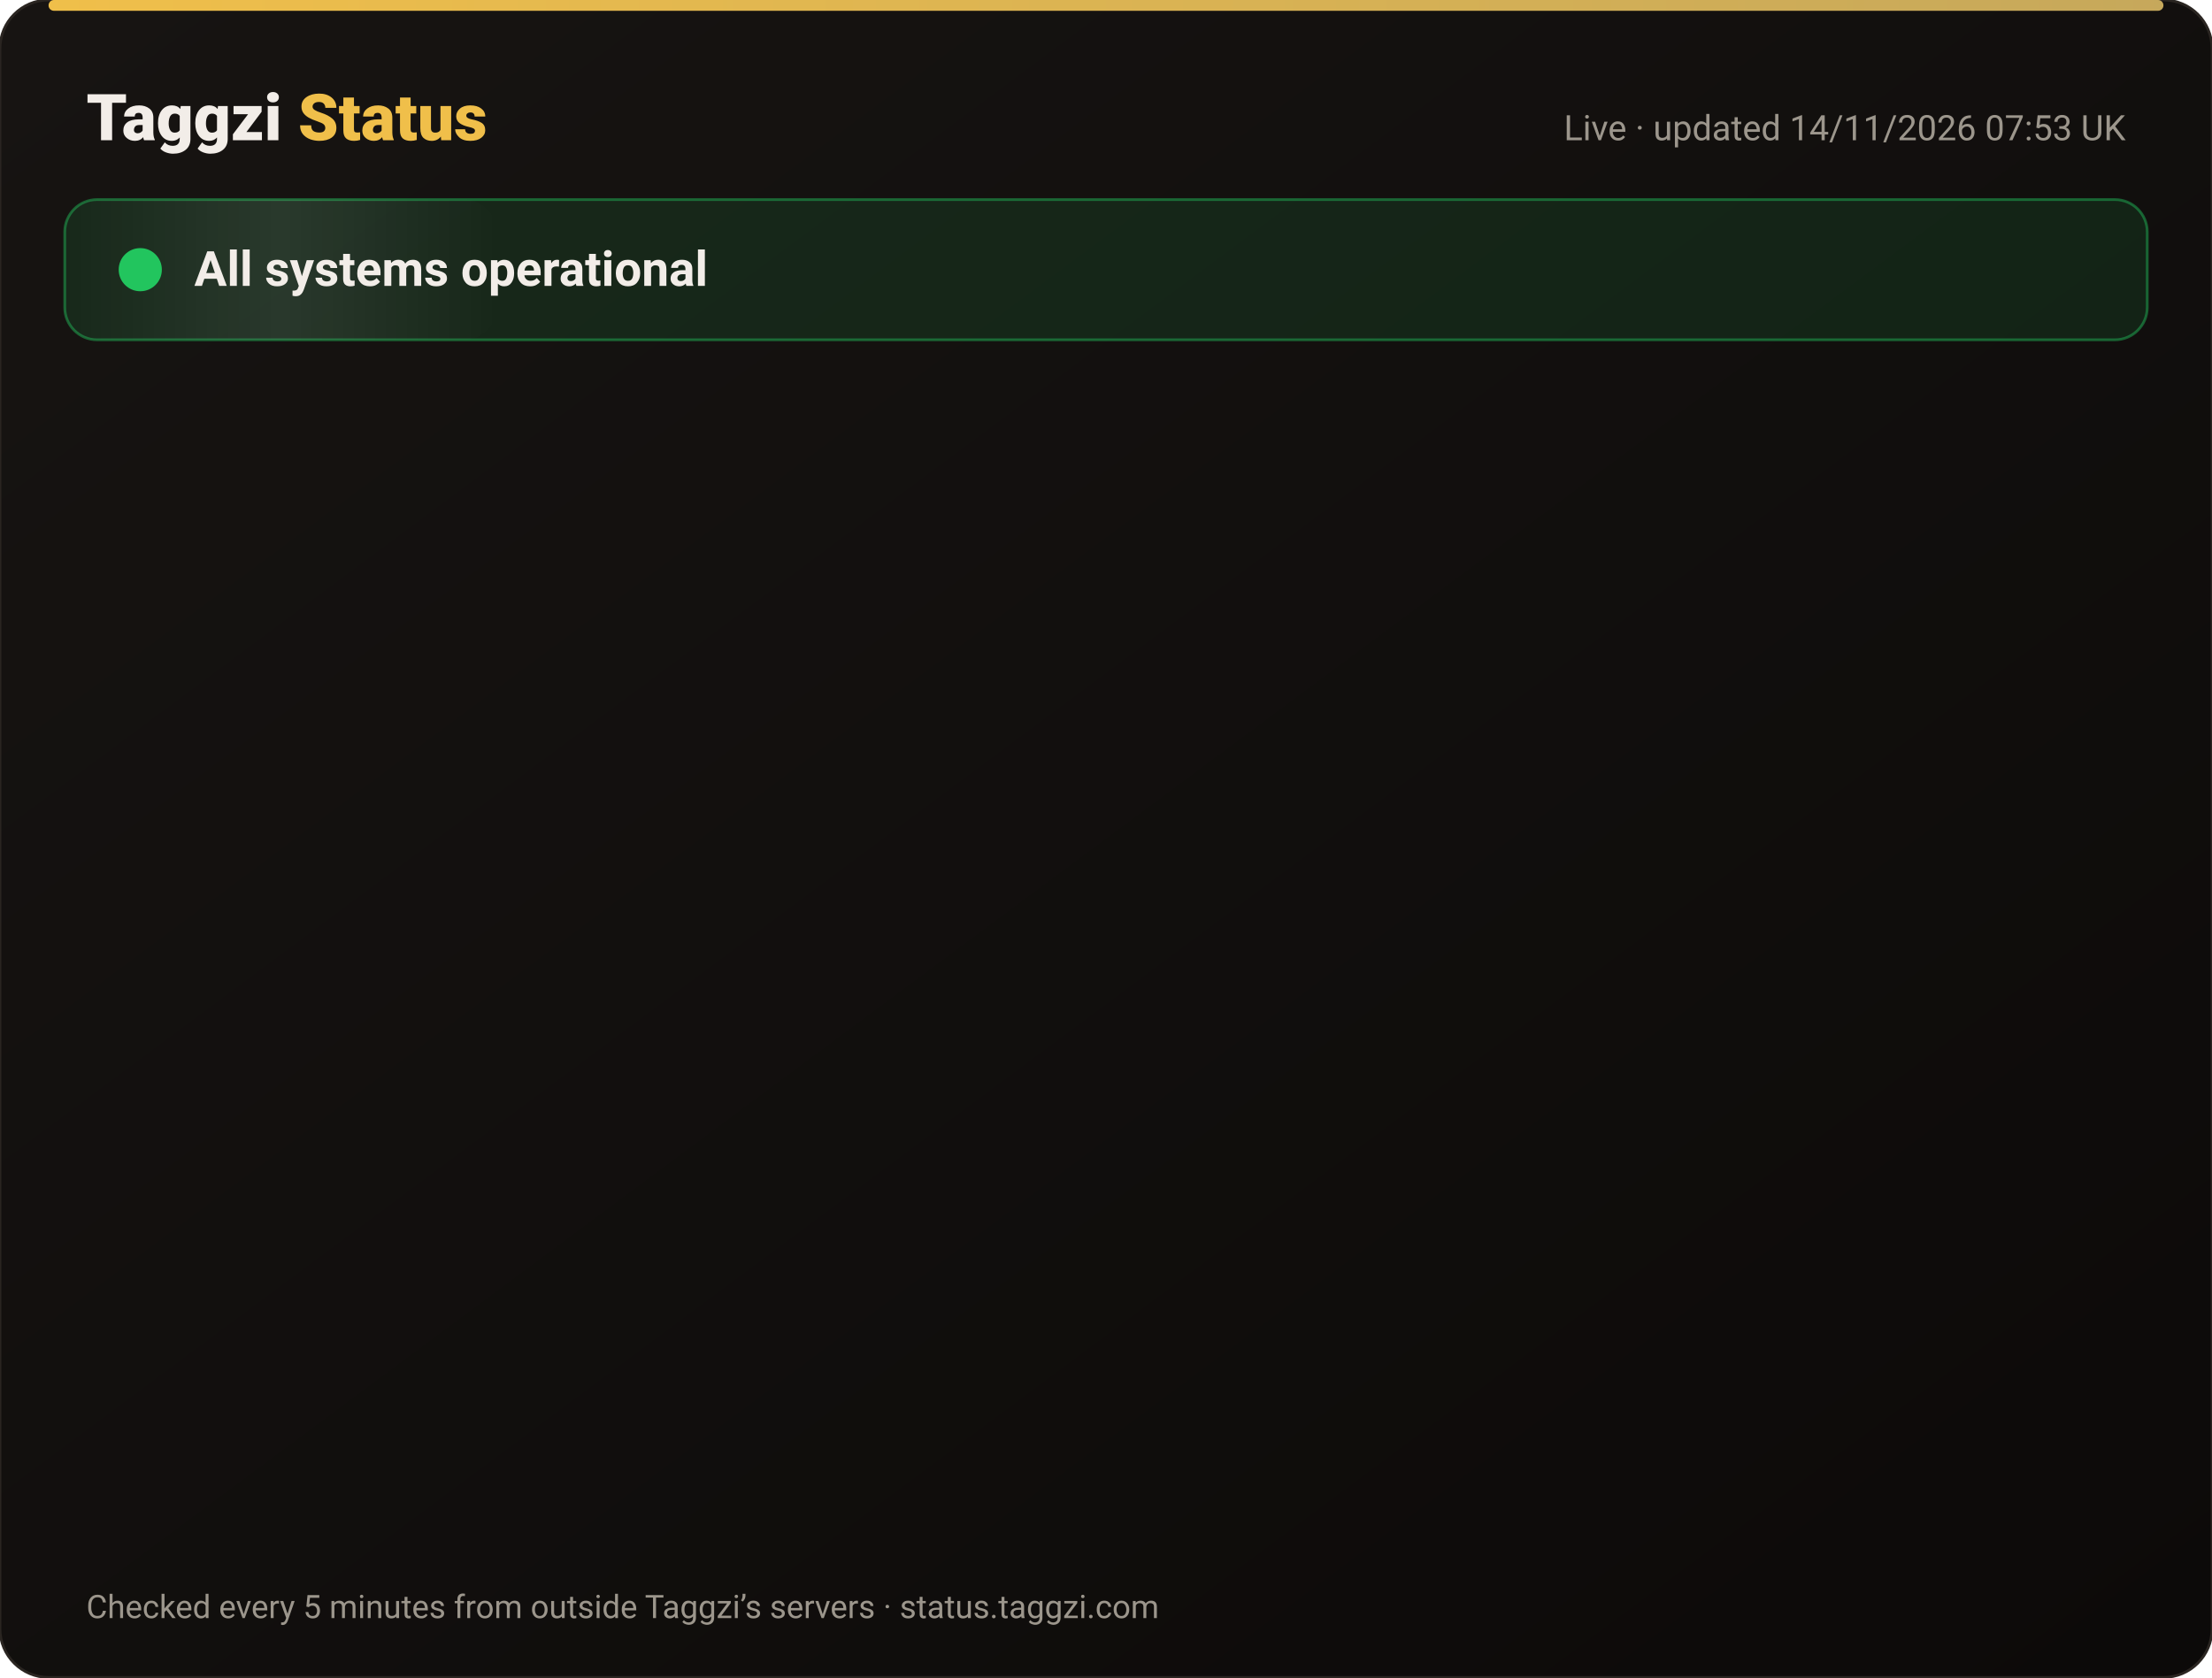
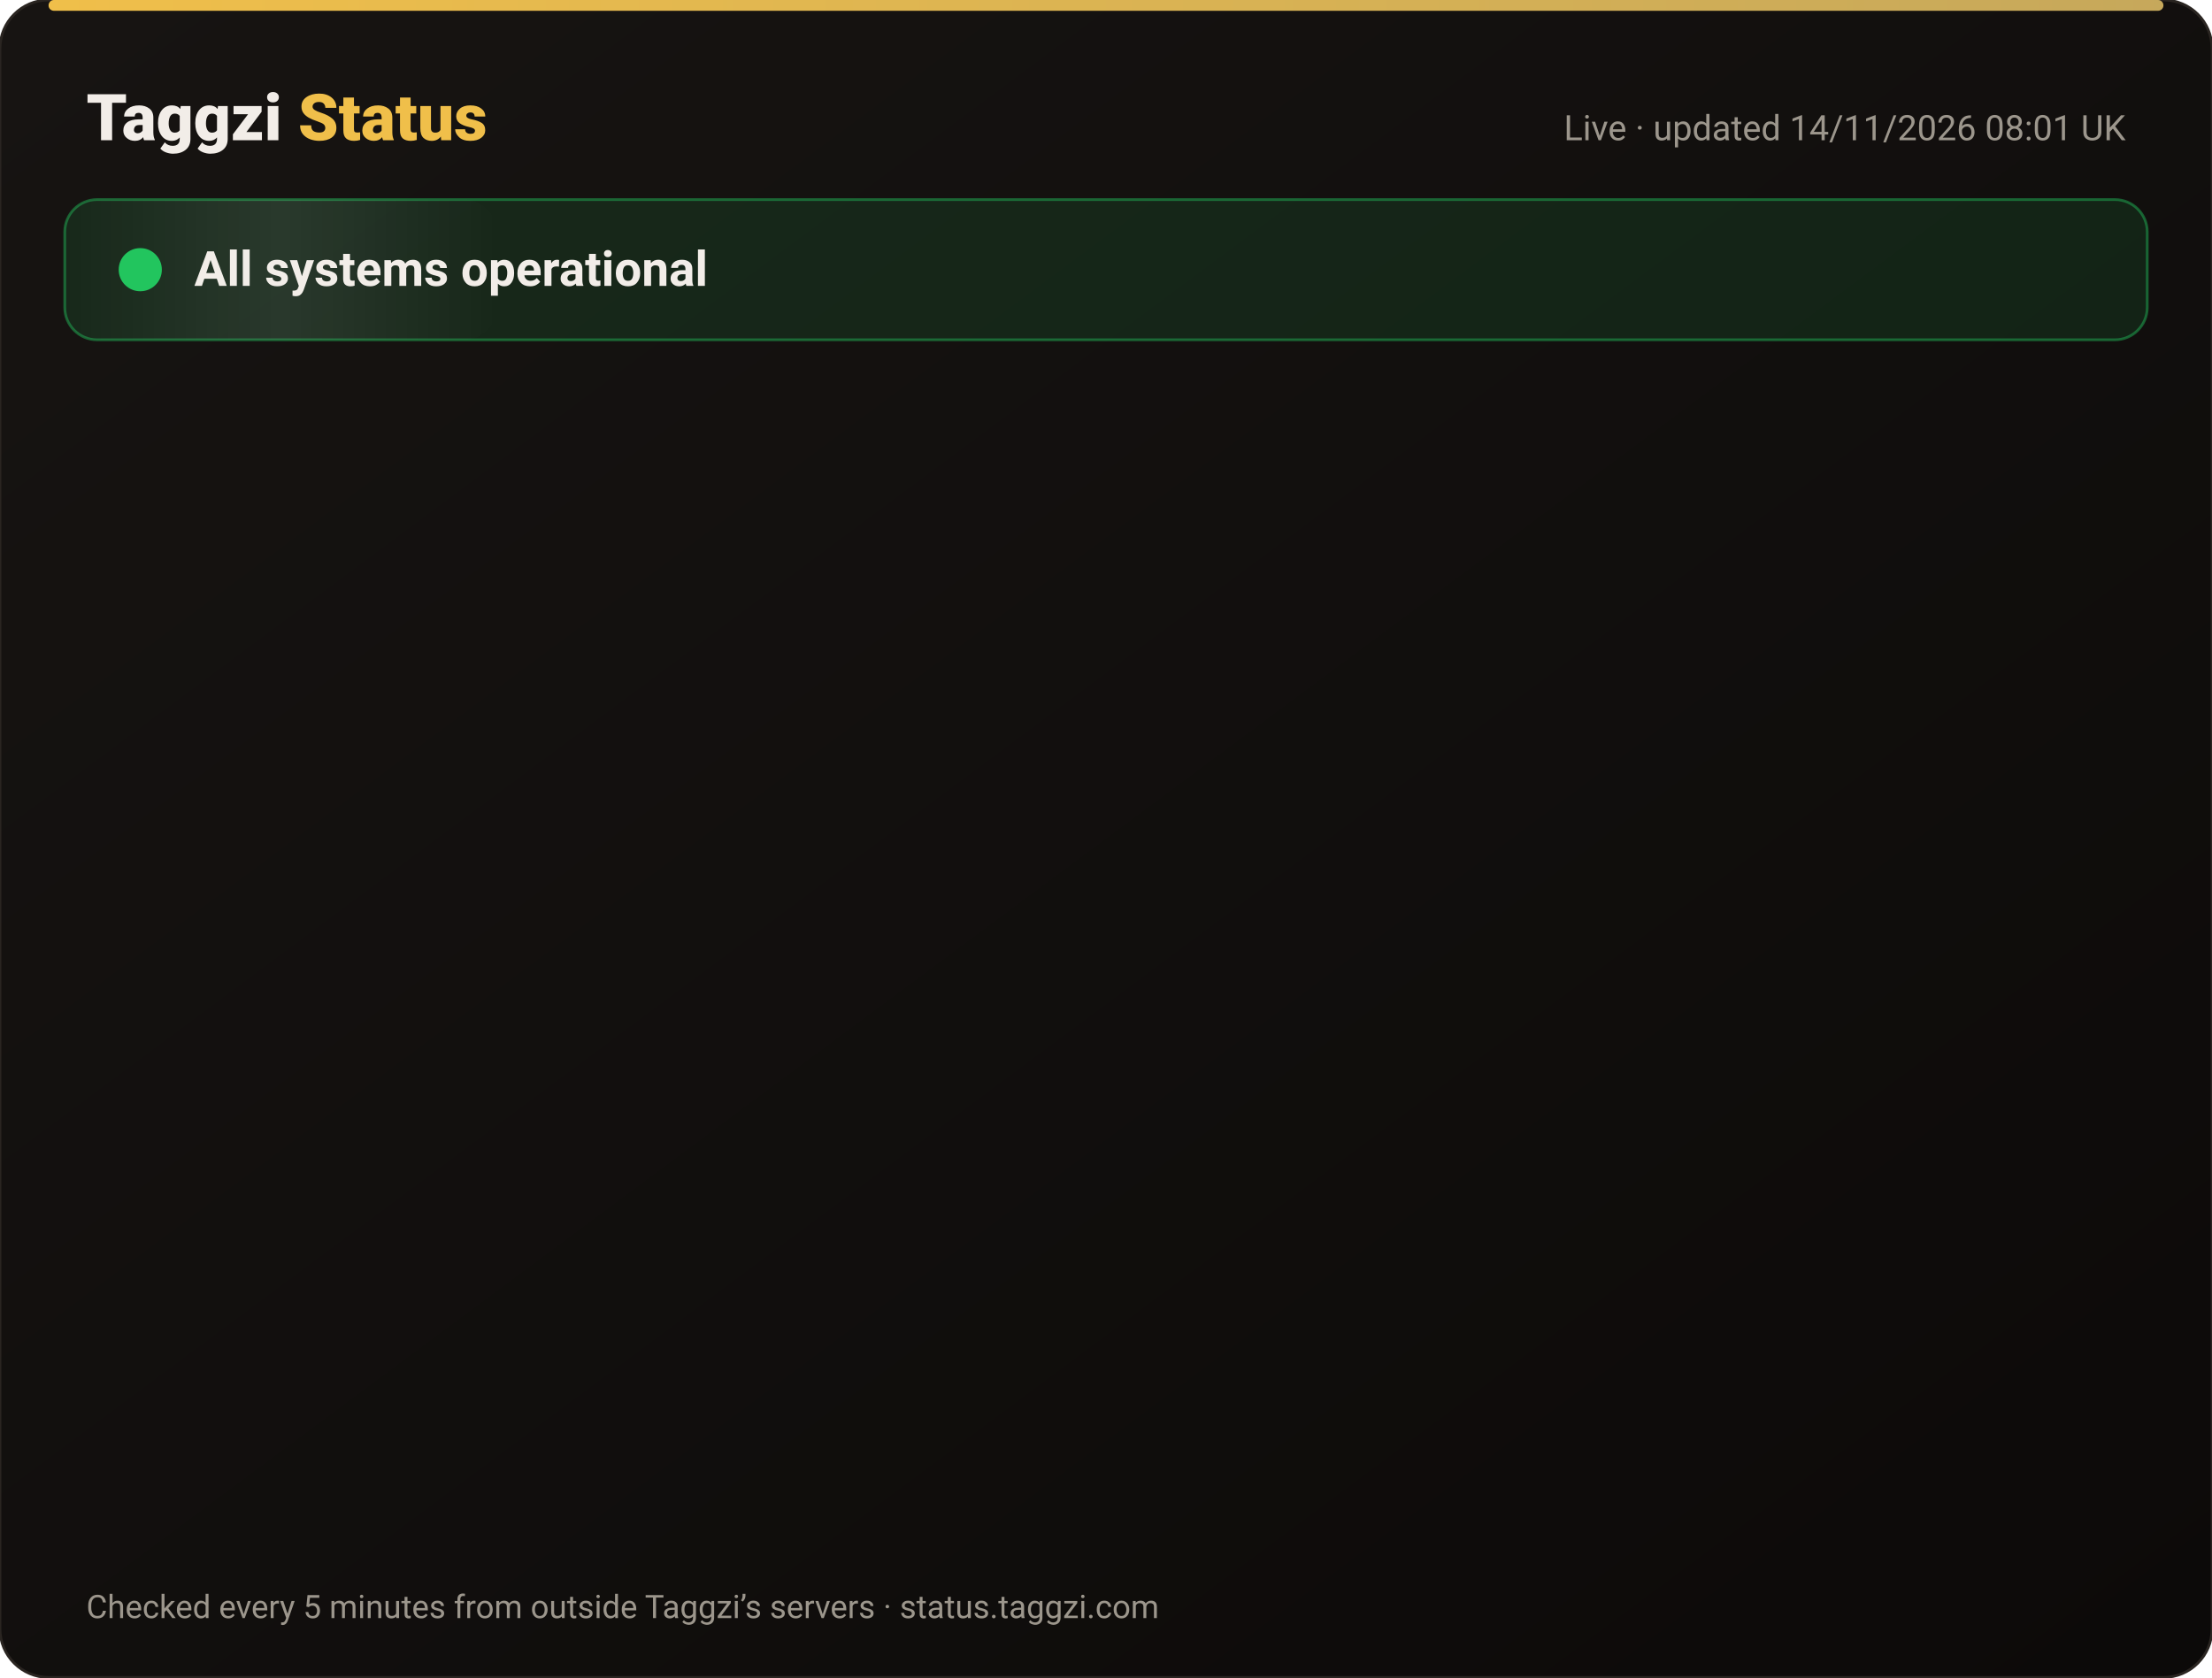
<svg xmlns="http://www.w3.org/2000/svg" width="820" height="622" viewBox="0 0 820 622" font-family="-apple-system,Segoe UI,Roboto,Helvetica,Arial,sans-serif">
  <defs>
    <linearGradient id="bg" x1="0" y1="0" x2="1" y2="1">
      <stop offset="0" stop-color="#171412" />
      <stop offset="1" stop-color="#0C0A09" />
    </linearGradient>
    <linearGradient id="gold" x1="0" x2="1">
      <stop offset="0" stop-color="#F0BF4A" />
      <stop offset="1" stop-color="#c6a85b" />
    </linearGradient>
    <linearGradient id="shine" x1="0" x2="1">
      <stop offset="0" stop-color="#fff" stop-opacity="0" />
      <stop offset=".5" stop-color="#fff" stop-opacity=".08" />
      <stop offset="1" stop-color="#fff" stop-opacity="0" />
    </linearGradient>
  </defs>
  <rect width="820" height="622" rx="18" fill="url(#bg)" stroke="#2a2521" />
  <rect x="18" y="0" width="784" height="4" rx="2" fill="url(#gold)" />
  <text x="32" y="52" font-size="24" font-weight="800" fill="#F2EDE8">Taggzi <tspan fill="#F0BF4A">Status</tspan>
  </text>
-   <text x="788" y="52" font-size="13" fill="#9C968C" text-anchor="end">Live · updated 14/11/2026 07:53 UK</text>
+   <text x="788" y="52" font-size="13" fill="#9C968C" text-anchor="end">Live · updated 14/11/2026 08:01 UK</text>
  <rect x="24" y="74" width="772" height="52" rx="12" fill="#22c55e" fill-opacity=".12" stroke="#22c55e" stroke-opacity=".45" />
  <rect x="24" y="74" width="160" height="52" rx="12" fill="url(#shine)">
    <animate attributeName="x" from="-160" to="820" dur="4s" repeatCount="indefinite" />
  </rect>
  <circle cx="52" cy="100" r="7" fill="#22c55e" />
  <circle cx="52" cy="100" r="7" fill="none" stroke="#22c55e" stroke-width="2">
    <animate attributeName="r" values="7;15;7" dur="2s" repeatCount="indefinite" />
    <animate attributeName="opacity" values=".9;0;.9" dur="2s" repeatCount="indefinite" />
  </circle>
  <text x="72" y="106" font-size="18" font-weight="700" fill="#F2EDE8">All systems operational</text>
  <g opacity="0">
    <animate attributeName="opacity" from="0" to="1" begin="0.00s" dur=".6s" fill="freeze" />
    <line x1="32" y1="188" x2="788" y2="188" stroke="#2a2521" />
    <circle cx="44" cy="166" r="6" fill="#22c55e">
      <animate attributeName="opacity" values="1;.45;1" dur="2.4s" begin="0.00s" repeatCount="indefinite" />
    </circle>
    <text x="62" y="171" font-size="15" font-weight="650" fill="#F2EDE8">Website</text>
    <text x="630" y="171" font-size="13" fill="#9C968C" text-anchor="end">99.97% uptime</text>
    <rect x="648" y="154" width="140" height="24" rx="12" fill="#22c55e" fill-opacity=".14" stroke="#22c55e" stroke-opacity=".5" />
    <text x="718" y="171" font-size="12" font-weight="700" fill="#22c55e" text-anchor="middle">Operational</text>
  </g>
  <g opacity="0">
    <animate attributeName="opacity" from="0" to="1" begin="0.15s" dur=".6s" fill="freeze" />
    <line x1="32" y1="234" x2="788" y2="234" stroke="#2a2521" />
    <circle cx="44" cy="212" r="6" fill="#22c55e">
      <animate attributeName="opacity" values="1;.45;1" dur="2.4s" begin="0.15s" repeatCount="indefinite" />
    </circle>
    <text x="62" y="217" font-size="15" font-weight="650" fill="#F2EDE8">Tag scans</text>
    <text x="630" y="217" font-size="13" fill="#9C968C" text-anchor="end">99.97% uptime</text>
    <rect x="648" y="200" width="140" height="24" rx="12" fill="#22c55e" fill-opacity=".14" stroke="#22c55e" stroke-opacity=".5" />
    <text x="718" y="217" font-size="12" font-weight="700" fill="#22c55e" text-anchor="middle">Operational</text>
  </g>
  <g opacity="0">
    <animate attributeName="opacity" from="0" to="1" begin="0.30s" dur=".6s" fill="freeze" />
    <line x1="32" y1="280" x2="788" y2="280" stroke="#2a2521" />
    <circle cx="44" cy="258" r="6" fill="#22c55e">
      <animate attributeName="opacity" values="1;.45;1" dur="2.4s" begin="0.30s" repeatCount="indefinite" />
    </circle>
    <text x="62" y="263" font-size="15" font-weight="650" fill="#F2EDE8">Manual tag lookup</text>
    <text x="630" y="263" font-size="13" fill="#9C968C" text-anchor="end">99.97% uptime</text>
    <rect x="648" y="246" width="140" height="24" rx="12" fill="#22c55e" fill-opacity=".14" stroke="#22c55e" stroke-opacity=".5" />
    <text x="718" y="263" font-size="12" font-weight="700" fill="#22c55e" text-anchor="middle">Operational</text>
  </g>
  <g opacity="0">
    <animate attributeName="opacity" from="0" to="1" begin="0.45s" dur=".6s" fill="freeze" />
    <line x1="32" y1="326" x2="788" y2="326" stroke="#2a2521" />
    <circle cx="44" cy="304" r="6" fill="#22c55e">
      <animate attributeName="opacity" values="1;.45;1" dur="2.4s" begin="0.45s" repeatCount="indefinite" />
    </circle>
    <text x="62" y="309" font-size="15" font-weight="650" fill="#F2EDE8">App &amp; login</text>
    <text x="630" y="309" font-size="13" fill="#9C968C" text-anchor="end">99.97% uptime</text>
    <rect x="648" y="292" width="140" height="24" rx="12" fill="#22c55e" fill-opacity=".14" stroke="#22c55e" stroke-opacity=".5" />
    <text x="718" y="309" font-size="12" font-weight="700" fill="#22c55e" text-anchor="middle">Operational</text>
  </g>
  <g opacity="0">
    <animate attributeName="opacity" from="0" to="1" begin="0.60s" dur=".6s" fill="freeze" />
    <line x1="32" y1="372" x2="788" y2="372" stroke="#2a2521" />
    <circle cx="44" cy="350" r="6" fill="#22c55e">
      <animate attributeName="opacity" values="1;.45;1" dur="2.4s" begin="0.60s" repeatCount="indefinite" />
    </circle>
    <text x="62" y="355" font-size="15" font-weight="650" fill="#F2EDE8">Community alerts</text>
    <text x="630" y="355" font-size="13" fill="#9C968C" text-anchor="end">99.97% uptime</text>
    <rect x="648" y="338" width="140" height="24" rx="12" fill="#22c55e" fill-opacity=".14" stroke="#22c55e" stroke-opacity=".5" />
    <text x="718" y="355" font-size="12" font-weight="700" fill="#22c55e" text-anchor="middle">Operational</text>
  </g>
  <g opacity="0">
    <animate attributeName="opacity" from="0" to="1" begin="0.75s" dur=".6s" fill="freeze" />
    <line x1="32" y1="418" x2="788" y2="418" stroke="#2a2521" />
    <circle cx="44" cy="396" r="6" fill="#22c55e">
      <animate attributeName="opacity" values="1;.45;1" dur="2.4s" begin="0.75s" repeatCount="indefinite" />
    </circle>
    <text x="62" y="401" font-size="15" font-weight="650" fill="#F2EDE8">Private calling</text>
    <text x="630" y="401" font-size="13" fill="#9C968C" text-anchor="end">99.97% uptime</text>
    <rect x="648" y="384" width="140" height="24" rx="12" fill="#22c55e" fill-opacity=".14" stroke="#22c55e" stroke-opacity=".5" />
    <text x="718" y="401" font-size="12" font-weight="700" fill="#22c55e" text-anchor="middle">Operational</text>
  </g>
  <g opacity="0">
    <animate attributeName="opacity" from="0" to="1" begin="0.90s" dur=".6s" fill="freeze" />
    <line x1="32" y1="464" x2="788" y2="464" stroke="#2a2521" />
    <circle cx="44" cy="442" r="6" fill="#22c55e">
      <animate attributeName="opacity" values="1;.45;1" dur="2.4s" begin="0.90s" repeatCount="indefinite" />
    </circle>
    <text x="62" y="447" font-size="15" font-weight="650" fill="#F2EDE8">Payments</text>
    <text x="630" y="447" font-size="13" fill="#9C968C" text-anchor="end">99.96% uptime</text>
    <rect x="648" y="430" width="140" height="24" rx="12" fill="#22c55e" fill-opacity=".14" stroke="#22c55e" stroke-opacity=".5" />
    <text x="718" y="447" font-size="12" font-weight="700" fill="#22c55e" text-anchor="middle">Operational</text>
  </g>
  <g opacity="0">
    <animate attributeName="opacity" from="0" to="1" begin="1.05s" dur=".6s" fill="freeze" />
    <line x1="32" y1="510" x2="788" y2="510" stroke="#2a2521" />
    <circle cx="44" cy="488" r="6" fill="#22c55e">
      <animate attributeName="opacity" values="1;.45;1" dur="2.4s" begin="1.05s" repeatCount="indefinite" />
    </circle>
    <text x="62" y="493" font-size="15" font-weight="650" fill="#F2EDE8">Email &amp; support</text>
    <text x="630" y="493" font-size="13" fill="#9C968C" text-anchor="end">99.97% uptime</text>
    <rect x="648" y="476" width="140" height="24" rx="12" fill="#22c55e" fill-opacity=".14" stroke="#22c55e" stroke-opacity=".5" />
    <text x="718" y="493" font-size="12" font-weight="700" fill="#22c55e" text-anchor="middle">Operational</text>
  </g>
  <g opacity="0">
    <animate attributeName="opacity" from="0" to="1" begin="1.20s" dur=".6s" fill="freeze" />
    <line x1="32" y1="556" x2="788" y2="556" stroke="#2a2521" />
    <circle cx="44" cy="534" r="6" fill="#22c55e">
      <animate attributeName="opacity" values="1;.45;1" dur="2.4s" begin="1.20s" repeatCount="indefinite" />
    </circle>
    <text x="62" y="539" font-size="15" font-weight="650" fill="#F2EDE8">Secure connection (SSL)</text>
    <text x="630" y="539" font-size="13" fill="#9C968C" text-anchor="end">100.00% uptime</text>
    <rect x="648" y="522" width="140" height="24" rx="12" fill="#22c55e" fill-opacity=".14" stroke="#22c55e" stroke-opacity=".5" />
    <text x="718" y="539" font-size="12" font-weight="700" fill="#22c55e" text-anchor="middle">Operational</text>
  </g>
  <text x="32" y="600" font-size="12" fill="#9C968C">Checked every 5 minutes from outside Taggzi’s servers · status.taggzi.com</text>
</svg>
